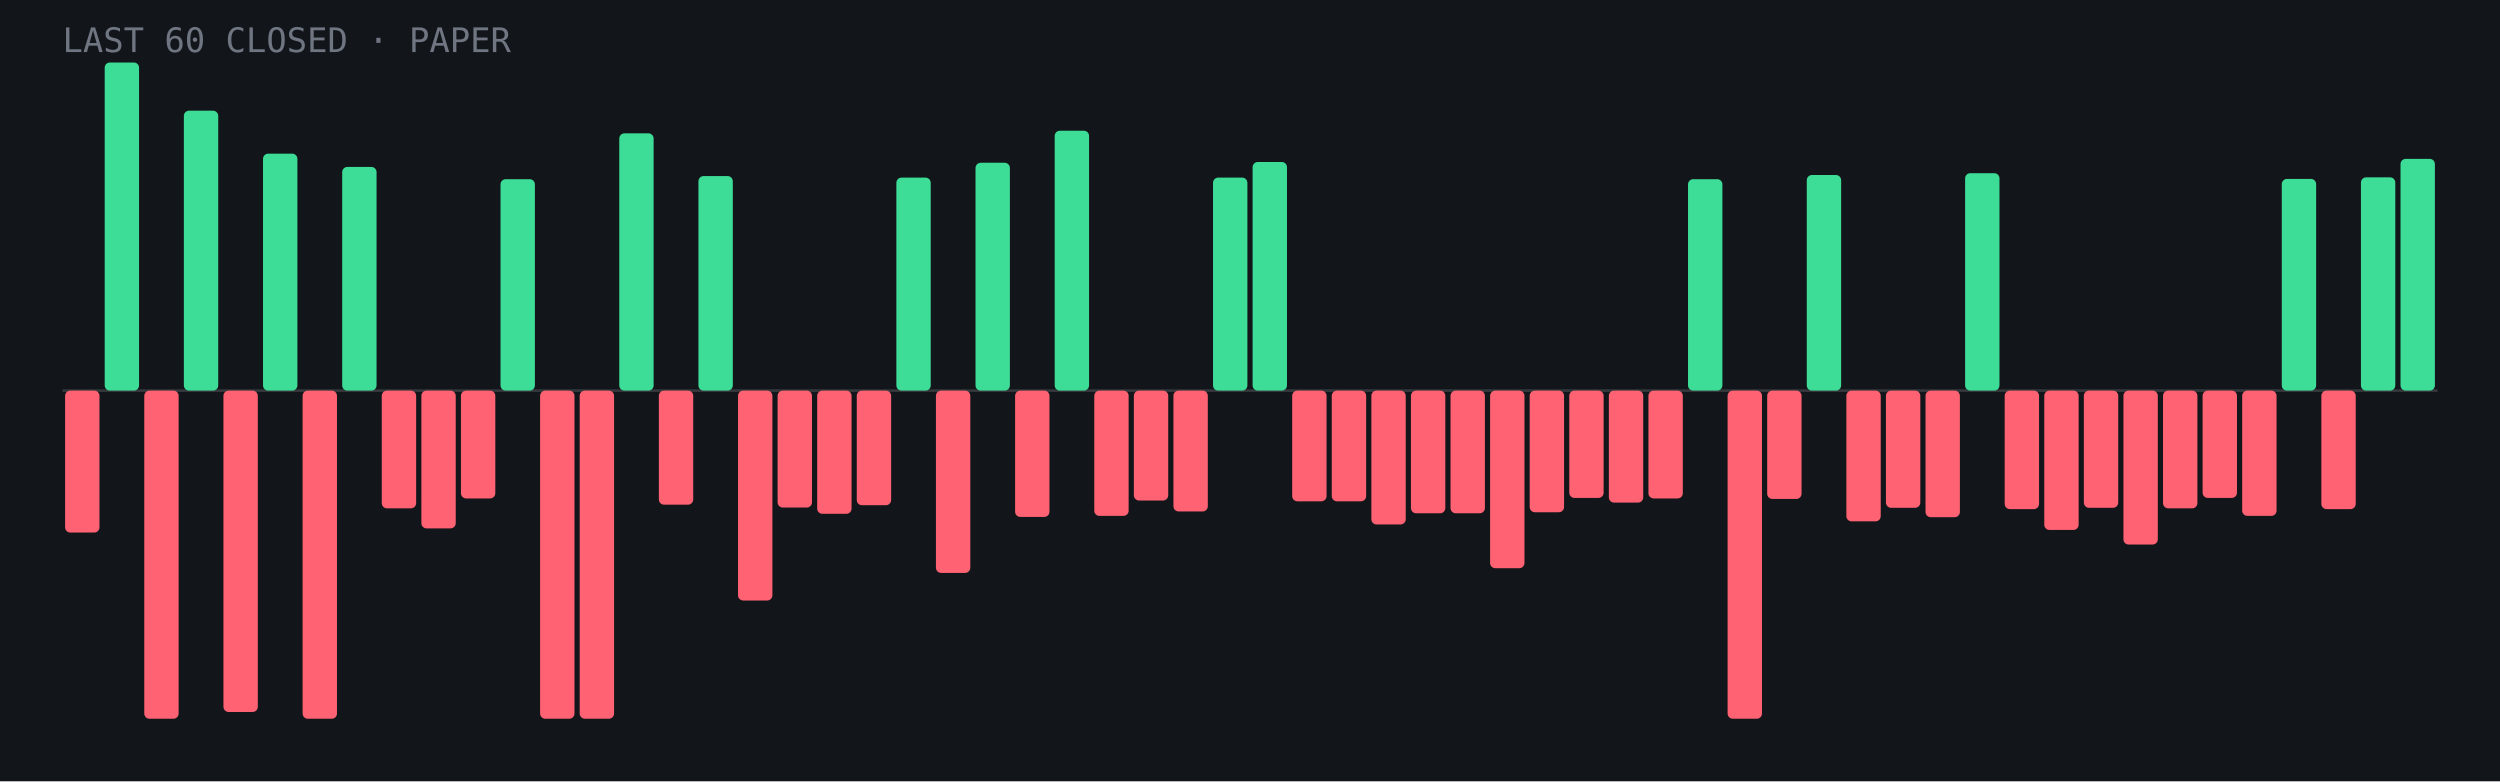
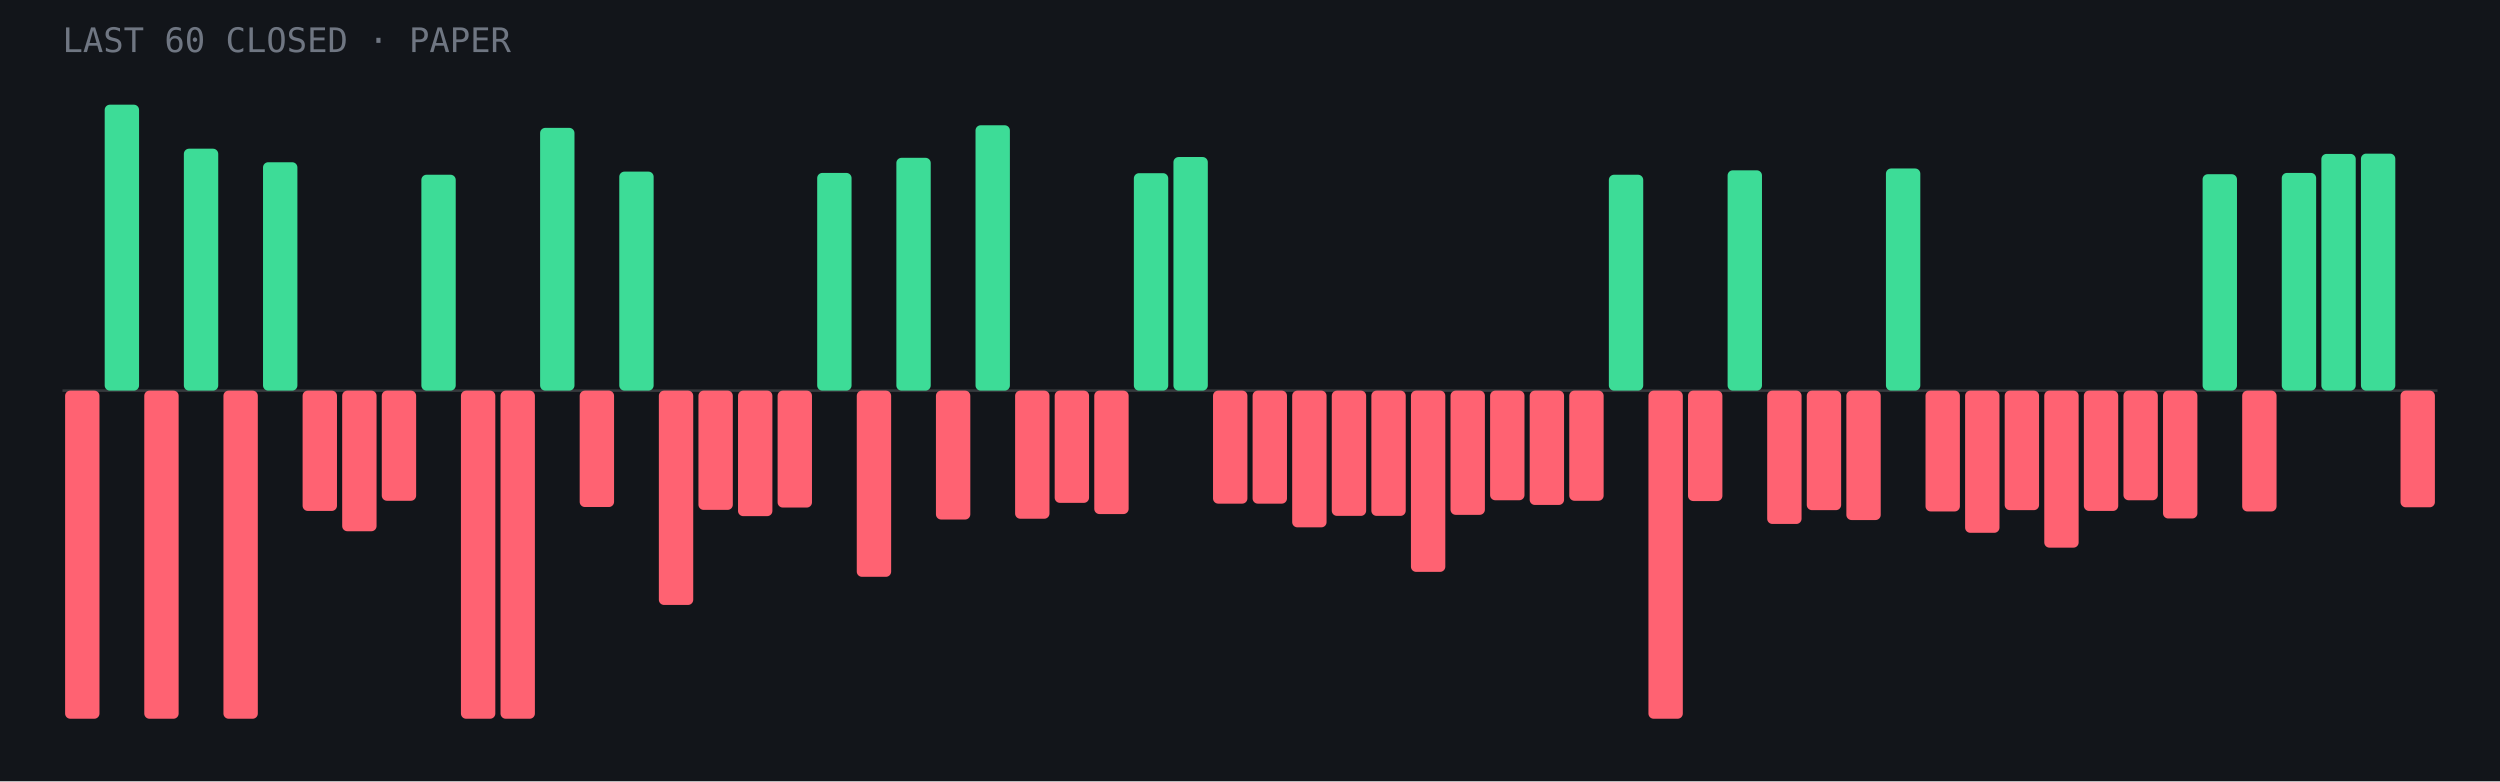
<svg xmlns="http://www.w3.org/2000/svg" viewBox="0 0 960 300" role="img" aria-label="Last 60 closed paper trades: 18 wins, 42 losses">
  <rect width="960" height="300" fill="#12151a" />
  <line x1="24" y1="150.0" x2="936" y2="150.0" stroke="#fff" stroke-opacity=".15" />
-   <rect x="25.0" y="150.0" width="13.2" height="54.5" rx="2" fill="#ff6272" />
-   <rect x="40.2" y="24.0" width="13.2" height="126.0" rx="2" fill="#3ddc97" />
+   <rect x="25.0" y="150.0" width="13.2" height="126.0" rx="2" fill="#ff6272" />
+   <rect x="40.2" y="40.2" width="13.2" height="109.8" rx="2" fill="#3ddc97" />
  <rect x="55.4" y="150.0" width="13.2" height="126.0" rx="2" fill="#ff6272" />
-   <rect x="70.6" y="42.5" width="13.2" height="107.5" rx="2" fill="#3ddc97" />
-   <rect x="85.8" y="150.0" width="13.2" height="123.4" rx="2" fill="#ff6272" />
-   <rect x="101.0" y="59.0" width="13.2" height="91.0" rx="2" fill="#3ddc97" />
-   <rect x="116.2" y="150.0" width="13.2" height="126.0" rx="2" fill="#ff6272" />
-   <rect x="131.4" y="64.1" width="13.2" height="85.9" rx="2" fill="#3ddc97" />
-   <rect x="146.6" y="150.0" width="13.2" height="45.2" rx="2" fill="#ff6272" />
-   <rect x="161.8" y="150.0" width="13.2" height="52.9" rx="2" fill="#ff6272" />
-   <rect x="177.0" y="150.0" width="13.2" height="41.4" rx="2" fill="#ff6272" />
-   <rect x="192.2" y="68.8" width="13.2" height="81.2" rx="2" fill="#3ddc97" />
-   <rect x="207.4" y="150.0" width="13.2" height="126.0" rx="2" fill="#ff6272" />
-   <rect x="222.6" y="150.0" width="13.2" height="126.0" rx="2" fill="#ff6272" />
-   <rect x="237.8" y="51.2" width="13.2" height="98.8" rx="2" fill="#3ddc97" />
-   <rect x="253.0" y="150.0" width="13.2" height="43.8" rx="2" fill="#ff6272" />
-   <rect x="268.2" y="67.6" width="13.2" height="82.4" rx="2" fill="#3ddc97" />
-   <rect x="283.4" y="150.0" width="13.2" height="80.6" rx="2" fill="#ff6272" />
+   <rect x="70.6" y="57.1" width="13.2" height="92.9" rx="2" fill="#3ddc97" />
+   <rect x="85.8" y="150.0" width="13.2" height="126.0" rx="2" fill="#ff6272" />
+   <rect x="101.0" y="62.3" width="13.2" height="87.7" rx="2" fill="#3ddc97" />
+   <rect x="116.2" y="150.0" width="13.2" height="46.2" rx="2" fill="#ff6272" />
+   <rect x="131.4" y="150.0" width="13.2" height="54.0" rx="2" fill="#ff6272" />
+   <rect x="146.6" y="150.0" width="13.2" height="42.3" rx="2" fill="#ff6272" />
+   <rect x="161.8" y="67.1" width="13.2" height="82.9" rx="2" fill="#3ddc97" />
+   <rect x="177.0" y="150.0" width="13.2" height="126.0" rx="2" fill="#ff6272" />
+   <rect x="192.2" y="150.0" width="13.2" height="126.0" rx="2" fill="#ff6272" />
+   <rect x="207.4" y="49.1" width="13.2" height="100.9" rx="2" fill="#3ddc97" />
+   <rect x="222.6" y="150.0" width="13.2" height="44.7" rx="2" fill="#ff6272" />
+   <rect x="237.8" y="65.9" width="13.2" height="84.1" rx="2" fill="#3ddc97" />
+   <rect x="253.0" y="150.0" width="13.2" height="82.3" rx="2" fill="#ff6272" />
+   <rect x="268.2" y="150.0" width="13.2" height="45.8" rx="2" fill="#ff6272" />
+   <rect x="283.4" y="150.0" width="13.2" height="48.2" rx="2" fill="#ff6272" />
  <rect x="298.6" y="150.0" width="13.2" height="44.9" rx="2" fill="#ff6272" />
-   <rect x="313.8" y="150.0" width="13.2" height="47.3" rx="2" fill="#ff6272" />
-   <rect x="329.0" y="150.0" width="13.2" height="44.0" rx="2" fill="#ff6272" />
-   <rect x="344.2" y="68.2" width="13.2" height="81.8" rx="2" fill="#3ddc97" />
-   <rect x="359.4" y="150.0" width="13.2" height="70.0" rx="2" fill="#ff6272" />
-   <rect x="374.6" y="62.5" width="13.2" height="87.5" rx="2" fill="#3ddc97" />
-   <rect x="389.8" y="150.0" width="13.2" height="48.5" rx="2" fill="#ff6272" />
-   <rect x="405.0" y="50.2" width="13.2" height="99.8" rx="2" fill="#3ddc97" />
-   <rect x="420.2" y="150.0" width="13.2" height="48.1" rx="2" fill="#ff6272" />
-   <rect x="435.4" y="150.0" width="13.2" height="42.2" rx="2" fill="#ff6272" />
-   <rect x="450.6" y="150.0" width="13.2" height="46.4" rx="2" fill="#ff6272" />
-   <rect x="465.8" y="68.2" width="13.2" height="81.8" rx="2" fill="#3ddc97" />
-   <rect x="481.0" y="62.2" width="13.2" height="87.8" rx="2" fill="#3ddc97" />
-   <rect x="496.2" y="150.0" width="13.2" height="42.5" rx="2" fill="#ff6272" />
-   <rect x="511.4" y="150.0" width="13.2" height="42.5" rx="2" fill="#ff6272" />
-   <rect x="526.6" y="150.0" width="13.2" height="51.4" rx="2" fill="#ff6272" />
-   <rect x="541.8" y="150.0" width="13.2" height="47.1" rx="2" fill="#ff6272" />
-   <rect x="557.0" y="150.0" width="13.2" height="47.1" rx="2" fill="#ff6272" />
-   <rect x="572.2" y="150.0" width="13.2" height="68.2" rx="2" fill="#ff6272" />
-   <rect x="587.4" y="150.0" width="13.2" height="46.7" rx="2" fill="#ff6272" />
-   <rect x="602.6" y="150.0" width="13.2" height="41.2" rx="2" fill="#ff6272" />
-   <rect x="617.8" y="150.0" width="13.2" height="43.0" rx="2" fill="#ff6272" />
-   <rect x="633.0" y="150.0" width="13.2" height="41.4" rx="2" fill="#ff6272" />
-   <rect x="648.2" y="68.8" width="13.2" height="81.2" rx="2" fill="#3ddc97" />
-   <rect x="663.4" y="150.0" width="13.2" height="126.0" rx="2" fill="#ff6272" />
-   <rect x="678.6" y="150.0" width="13.2" height="41.6" rx="2" fill="#ff6272" />
-   <rect x="693.8" y="67.2" width="13.2" height="82.8" rx="2" fill="#3ddc97" />
-   <rect x="709.0" y="150.0" width="13.2" height="50.2" rx="2" fill="#ff6272" />
-   <rect x="724.2" y="150.0" width="13.2" height="45.0" rx="2" fill="#ff6272" />
-   <rect x="739.4" y="150.0" width="13.2" height="48.6" rx="2" fill="#ff6272" />
-   <rect x="754.6" y="66.5" width="13.2" height="83.5" rx="2" fill="#3ddc97" />
-   <rect x="769.8" y="150.0" width="13.2" height="45.5" rx="2" fill="#ff6272" />
-   <rect x="785.0" y="150.0" width="13.2" height="53.5" rx="2" fill="#ff6272" />
-   <rect x="800.2" y="150.0" width="13.2" height="45.0" rx="2" fill="#ff6272" />
-   <rect x="815.4" y="150.0" width="13.2" height="59.1" rx="2" fill="#ff6272" />
-   <rect x="830.6" y="150.0" width="13.2" height="45.2" rx="2" fill="#ff6272" />
-   <rect x="845.8" y="150.0" width="13.2" height="41.2" rx="2" fill="#ff6272" />
-   <rect x="861.0" y="150.0" width="13.2" height="48.1" rx="2" fill="#ff6272" />
-   <rect x="876.2" y="68.7" width="13.2" height="81.3" rx="2" fill="#3ddc97" />
-   <rect x="891.4" y="150.0" width="13.2" height="45.5" rx="2" fill="#ff6272" />
-   <rect x="906.6" y="68.1" width="13.2" height="81.9" rx="2" fill="#3ddc97" />
-   <rect x="921.8" y="61.0" width="13.2" height="89.0" rx="2" fill="#3ddc97" />
+   <rect x="313.8" y="66.4" width="13.2" height="83.6" rx="2" fill="#3ddc97" />
+   <rect x="329.0" y="150.0" width="13.2" height="71.5" rx="2" fill="#ff6272" />
+   <rect x="344.2" y="60.6" width="13.2" height="89.4" rx="2" fill="#3ddc97" />
+   <rect x="359.4" y="150.0" width="13.2" height="49.5" rx="2" fill="#ff6272" />
+   <rect x="374.6" y="48.1" width="13.2" height="101.9" rx="2" fill="#3ddc97" />
+   <rect x="389.8" y="150.0" width="13.2" height="49.2" rx="2" fill="#ff6272" />
+   <rect x="405.0" y="150.0" width="13.2" height="43.1" rx="2" fill="#ff6272" />
+   <rect x="420.2" y="150.0" width="13.2" height="47.4" rx="2" fill="#ff6272" />
+   <rect x="435.4" y="66.5" width="13.2" height="83.5" rx="2" fill="#3ddc97" />
+   <rect x="450.6" y="60.3" width="13.2" height="89.7" rx="2" fill="#3ddc97" />
+   <rect x="465.8" y="150.0" width="13.2" height="43.4" rx="2" fill="#ff6272" />
+   <rect x="481.0" y="150.0" width="13.2" height="43.4" rx="2" fill="#ff6272" />
+   <rect x="496.2" y="150.0" width="13.2" height="52.5" rx="2" fill="#ff6272" />
+   <rect x="511.4" y="150.0" width="13.2" height="48.1" rx="2" fill="#ff6272" />
+   <rect x="526.6" y="150.0" width="13.2" height="48.1" rx="2" fill="#ff6272" />
+   <rect x="541.8" y="150.0" width="13.2" height="69.6" rx="2" fill="#ff6272" />
+   <rect x="557.0" y="150.0" width="13.2" height="47.7" rx="2" fill="#ff6272" />
+   <rect x="572.2" y="150.0" width="13.2" height="42.1" rx="2" fill="#ff6272" />
+   <rect x="587.4" y="150.0" width="13.2" height="43.9" rx="2" fill="#ff6272" />
+   <rect x="602.6" y="150.0" width="13.2" height="42.3" rx="2" fill="#ff6272" />
+   <rect x="617.8" y="67.1" width="13.2" height="82.9" rx="2" fill="#3ddc97" />
+   <rect x="633.0" y="150.0" width="13.2" height="126.0" rx="2" fill="#ff6272" />
+   <rect x="648.2" y="150.0" width="13.2" height="42.4" rx="2" fill="#ff6272" />
+   <rect x="663.4" y="65.4" width="13.2" height="84.6" rx="2" fill="#3ddc97" />
+   <rect x="678.6" y="150.0" width="13.2" height="51.2" rx="2" fill="#ff6272" />
+   <rect x="693.8" y="150.0" width="13.2" height="45.9" rx="2" fill="#ff6272" />
+   <rect x="709.0" y="150.0" width="13.2" height="49.7" rx="2" fill="#ff6272" />
+   <rect x="724.2" y="64.7" width="13.2" height="85.3" rx="2" fill="#3ddc97" />
+   <rect x="739.4" y="150.0" width="13.2" height="46.4" rx="2" fill="#ff6272" />
+   <rect x="754.6" y="150.0" width="13.2" height="54.6" rx="2" fill="#ff6272" />
+   <rect x="769.8" y="150.0" width="13.2" height="45.9" rx="2" fill="#ff6272" />
+   <rect x="785.0" y="150.0" width="13.2" height="60.3" rx="2" fill="#ff6272" />
+   <rect x="800.2" y="150.0" width="13.2" height="46.2" rx="2" fill="#ff6272" />
+   <rect x="815.4" y="150.0" width="13.2" height="42.1" rx="2" fill="#ff6272" />
+   <rect x="830.6" y="150.0" width="13.2" height="49.1" rx="2" fill="#ff6272" />
+   <rect x="845.8" y="66.9" width="13.2" height="83.1" rx="2" fill="#3ddc97" />
+   <rect x="861.0" y="150.0" width="13.2" height="46.4" rx="2" fill="#ff6272" />
+   <rect x="876.2" y="66.4" width="13.2" height="83.6" rx="2" fill="#3ddc97" />
+   <rect x="891.4" y="59.1" width="13.2" height="90.9" rx="2" fill="#3ddc97" />
+   <rect x="906.6" y="59.0" width="13.2" height="91.0" rx="2" fill="#3ddc97" />
+   <rect x="921.8" y="150.0" width="13.2" height="44.8" rx="2" fill="#ff6272" />
  <text x="24" y="20" font-family="JetBrains Mono,monospace" font-size="13" fill="#6f7682">LAST 60 CLOSED · PAPER</text>
</svg>
